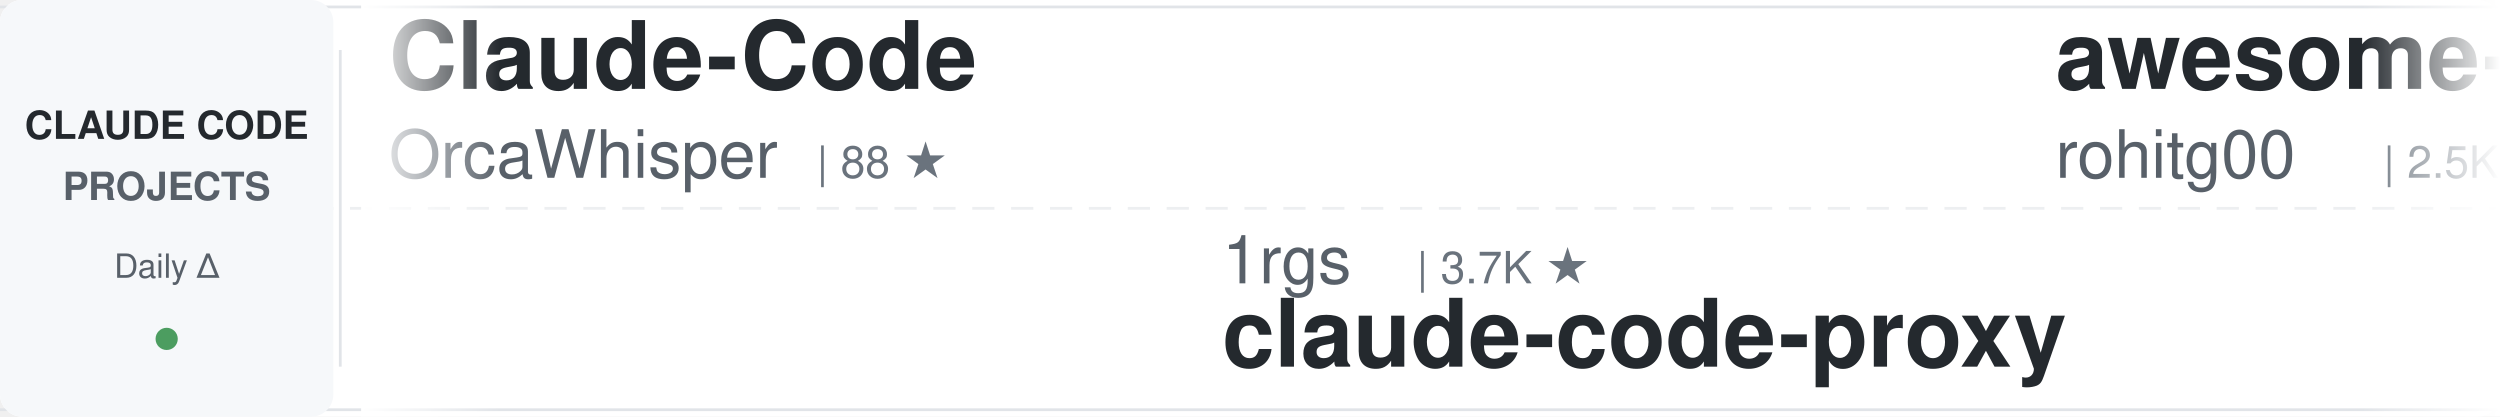
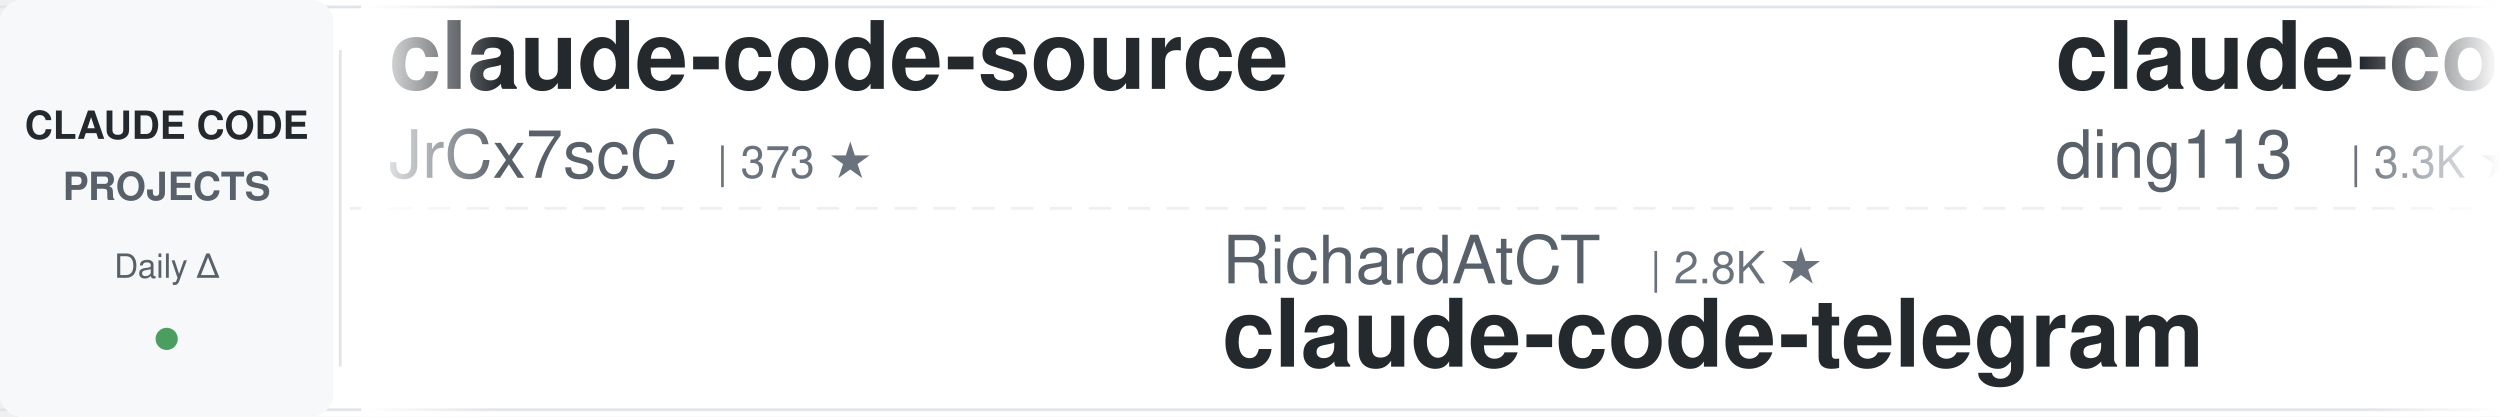
<svg xmlns="http://www.w3.org/2000/svg" width="900" height="150">
  <defs>
    <linearGradient id="awesomeLeftFade" x1="0%" y1="0%" x2="100%" y2="0%">
      <stop offset="0%" style="stop-color:#ffffff;stop-opacity:1" />
      <stop offset="100%" style="stop-color:#ffffff;stop-opacity:0" />
    </linearGradient>
    <linearGradient id="awesomeRightFade" x1="0%" y1="0%" x2="100%" y2="0%">
      <stop offset="0%" style="stop-color:#ffffff;stop-opacity:0" />
      <stop offset="100%" style="stop-color:#ffffff;stop-opacity:1" />
    </linearGradient>
  </defs>
  <rect width="900" height="150" fill="#ffffff" rx="8" />
  <rect x="0" y="2" width="900" height="1" fill="#e1e4e8" />
  <rect x="0" y="147" width="900" height="1" fill="#e1e4e8" />
  <line x1="0" y1="75" x2="900" y2="75" stroke="#e1e4e8" stroke-width="1" stroke-dasharray="8 6" opacity="0.6" />
  <rect x="0" y="0" width="120" height="150" fill="#f6f8fa" rx="8" />
  <text x="60" y="50" font-family="-apple-system, BlinkMacSystemFont, 'Segoe UI', Helvetica, Arial, sans-serif" font-size="14" font-weight="600" fill="#24292e" text-anchor="middle">CLAUDE CODE</text>
  <text x="60" y="72" font-family="-apple-system, BlinkMacSystemFont, 'Segoe UI', Helvetica, Arial, sans-serif" font-size="14" font-weight="600" fill="#586069" text-anchor="middle">PROJECTS</text>
  <text x="60" y="100" font-family="-apple-system, BlinkMacSystemFont, 'Segoe UI', Helvetica, Arial, sans-serif" font-size="12" font-weight="500" fill="#586069" text-anchor="middle">Daily Δ</text>
  <circle cx="60" cy="122" r="4" fill="#22863a" opacity="0.8" />
  <rect x="122" y="18" width="1" height="114" fill="#e1e4e8" />
  <clipPath id="awesomeTickerClip">
    <rect x="130" y="0" width="770" height="150" />
  </clipPath>
  <g clip-path="url(#awesomeTickerClip)">
    <g id="awesomeTickerItems">
      <animateTransform attributeName="transform" attributeType="XML" type="translate" from="0 0" to="-3000 0" dur="54s" repeatCount="indefinite" />
      <g transform="translate(0, 0)">
-         <text x="140" y="32" font-family="-apple-system, BlinkMacSystemFont, 'Segoe UI', Helvetica, Arial, sans-serif" font-size="34" font-weight="600" fill="#24292e">Claude-Code</text>
-         <text x="140" y="64" font-family="-apple-system, BlinkMacSystemFont, 'Segoe UI', Helvetica, Arial, sans-serif" font-size="24" font-weight="400" fill="#586069">OrcaWhisper</text>
-         <text x="294" y="64" font-family="-apple-system, BlinkMacSystemFont, 'Segoe UI', Helvetica, Arial, sans-serif" font-size="16" font-weight="500" fill="#6a737d">| 88 ★</text>
+         <text x="140" y="32" font-family="-apple-system, BlinkMacSystemFont, 'Segoe UI', Helvetica, Arial, sans-serif" font-size="34" font-weight="600" fill="#24292e">claude-code-source</text>
+         <text x="140" y="64" font-family="-apple-system, BlinkMacSystemFont, 'Segoe UI', Helvetica, Arial, sans-serif" font-size="24" font-weight="400" fill="#586069">JrCx7scC</text>
+         <text x="258" y="64" font-family="-apple-system, BlinkMacSystemFont, 'Segoe UI', Helvetica, Arial, sans-serif" font-size="16" font-weight="500" fill="#6a737d">| 373 ★</text>
      </g>
      <g transform="translate(300, 0)">
-         <text x="140" y="102" font-family="-apple-system, BlinkMacSystemFont, 'Segoe UI', Helvetica, Arial, sans-serif" font-size="24" font-weight="400" fill="#586069">1rgs</text>
-         <text x="210" y="102" font-family="-apple-system, BlinkMacSystemFont, 'Segoe UI', Helvetica, Arial, sans-serif" font-size="16" font-weight="500" fill="#6a737d">| 3.7K ★</text>
-         <text x="140" y="132" font-family="-apple-system, BlinkMacSystemFont, 'Segoe UI', Helvetica, Arial, sans-serif" font-size="34" font-weight="600" fill="#24292e">claude-code-proxy</text>
+         <text x="140" y="102" font-family="-apple-system, BlinkMacSystemFont, 'Segoe UI', Helvetica, Arial, sans-serif" font-size="24" font-weight="400" fill="#586069">RichardAtCT</text>
+         <text x="294" y="102" font-family="-apple-system, BlinkMacSystemFont, 'Segoe UI', Helvetica, Arial, sans-serif" font-size="16" font-weight="500" fill="#6a737d">| 2.8K ★</text>
+         <text x="140" y="132" font-family="-apple-system, BlinkMacSystemFont, 'Segoe UI', Helvetica, Arial, sans-serif" font-size="34" font-weight="600" fill="#24292e">claude-code-telegram</text>
      </g>
      <g transform="translate(600, 0)">
-         <text x="140" y="32" font-family="-apple-system, BlinkMacSystemFont, 'Segoe UI', Helvetica, Arial, sans-serif" font-size="34" font-weight="600" fill="#24292e">awesome-claude-code-tool...</text>
-         <text x="140" y="64" font-family="-apple-system, BlinkMacSystemFont, 'Segoe UI', Helvetica, Arial, sans-serif" font-size="24" font-weight="400" fill="#586069">rohitg00</text>
-         <text x="258" y="64" font-family="-apple-system, BlinkMacSystemFont, 'Segoe UI', Helvetica, Arial, sans-serif" font-size="16" font-weight="500" fill="#6a737d">| 2.5K ★</text>
-         <text x="335" y="64" font-family="-apple-system, BlinkMacSystemFont, 'Segoe UI', Helvetica, Arial, sans-serif" font-size="16" font-weight="500" fill="#22863a"> +4</text>
-       </g>
-       <g transform="translate(900, 0)">
-         <text x="140" y="102" font-family="-apple-system, BlinkMacSystemFont, 'Segoe UI', Helvetica, Arial, sans-serif" font-size="24" font-weight="400" fill="#586069">Chachamaru127</text>
-         <text x="318" y="102" font-family="-apple-system, BlinkMacSystemFont, 'Segoe UI', Helvetica, Arial, sans-serif" font-size="16" font-weight="500" fill="#6a737d">| 3.0K ★</text>
-         <text x="140" y="132" font-family="-apple-system, BlinkMacSystemFont, 'Segoe UI', Helvetica, Arial, sans-serif" font-size="34" font-weight="600" fill="#24292e">claude-code-harness</text>
-       </g>
-       <g transform="translate(1200, 0)">
-         <text x="140" y="32" font-family="-apple-system, BlinkMacSystemFont, 'Segoe UI', Helvetica, Arial, sans-serif" font-size="34" font-weight="600" fill="#24292e">claude-code-rust</text>
-         <text x="140" y="64" font-family="-apple-system, BlinkMacSystemFont, 'Segoe UI', Helvetica, Arial, sans-serif" font-size="24" font-weight="400" fill="#586069">lorryjovens-hub</text>
-         <text x="342" y="64" font-family="-apple-system, BlinkMacSystemFont, 'Segoe UI', Helvetica, Arial, sans-serif" font-size="16" font-weight="500" fill="#6a737d">| 1.7K ★</text>
-       </g>
-       <g transform="translate(1500, 0)">
-         <text x="140" y="102" font-family="-apple-system, BlinkMacSystemFont, 'Segoe UI', Helvetica, Arial, sans-serif" font-size="24" font-weight="400" fill="#586069">anthropics</text>
-         <text x="282" y="102" font-family="-apple-system, BlinkMacSystemFont, 'Segoe UI', Helvetica, Arial, sans-serif" font-size="16" font-weight="500" fill="#6a737d">| 5.8K ★</text>
-         <text x="359" y="102" font-family="-apple-system, BlinkMacSystemFont, 'Segoe UI', Helvetica, Arial, sans-serif" font-size="16" font-weight="500" fill="#22863a"> +1</text>
-         <text x="140" y="132" font-family="-apple-system, BlinkMacSystemFont, 'Segoe UI', Helvetica, Arial, sans-serif" font-size="34" font-weight="600" fill="#24292e">claude-code-security-rev...</text>
-       </g>
-       <g transform="translate(1800, 0)">
-         <text x="140" y="32" font-family="-apple-system, BlinkMacSystemFont, 'Segoe UI', Helvetica, Arial, sans-serif" font-size="34" font-weight="600" fill="#24292e">claude-code-sourcemap</text>
-         <text x="140" y="64" font-family="-apple-system, BlinkMacSystemFont, 'Segoe UI', Helvetica, Arial, sans-serif" font-size="24" font-weight="400" fill="#586069">ChinaSiro</text>
-         <text x="270" y="64" font-family="-apple-system, BlinkMacSystemFont, 'Segoe UI', Helvetica, Arial, sans-serif" font-size="16" font-weight="500" fill="#6a737d">| 9.6K ★</text>
-       </g>
-       <g transform="translate(2100, 0)">
-         <text x="140" y="102" font-family="-apple-system, BlinkMacSystemFont, 'Segoe UI', Helvetica, Arial, sans-serif" font-size="24" font-weight="400" fill="#586069">fuergaosi233</text>
-         <text x="306" y="102" font-family="-apple-system, BlinkMacSystemFont, 'Segoe UI', Helvetica, Arial, sans-serif" font-size="16" font-weight="500" fill="#6a737d">| 2.8K ★</text>
-         <text x="383" y="102" font-family="-apple-system, BlinkMacSystemFont, 'Segoe UI', Helvetica, Arial, sans-serif" font-size="16" font-weight="500" fill="#22863a"> +1</text>
-         <text x="140" y="132" font-family="-apple-system, BlinkMacSystemFont, 'Segoe UI', Helvetica, Arial, sans-serif" font-size="34" font-weight="600" fill="#24292e">claude-code-proxy</text>
-       </g>
-       <g transform="translate(2400, 0)">
        <text x="140" y="32" font-family="-apple-system, BlinkMacSystemFont, 'Segoe UI', Helvetica, Arial, sans-serif" font-size="34" font-weight="600" fill="#24292e">claude-code-hub</text>
        <text x="140" y="64" font-family="-apple-system, BlinkMacSystemFont, 'Segoe UI', Helvetica, Arial, sans-serif" font-size="24" font-weight="400" fill="#586069">ding113</text>
        <text x="246" y="64" font-family="-apple-system, BlinkMacSystemFont, 'Segoe UI', Helvetica, Arial, sans-serif" font-size="16" font-weight="500" fill="#6a737d">| 3.3K ★</text>
      </g>
-       <g transform="translate(2700, 0)">
+       <g transform="translate(900, 0)">
+         <text x="140" y="102" font-family="-apple-system, BlinkMacSystemFont, 'Segoe UI', Helvetica, Arial, sans-serif" font-size="24" font-weight="400" fill="#586069">lintsinghua</text>
+         <text x="294" y="102" font-family="-apple-system, BlinkMacSystemFont, 'Segoe UI', Helvetica, Arial, sans-serif" font-size="16" font-weight="500" fill="#6a737d">| 4.1K ★</text>
+         <text x="140" y="132" font-family="-apple-system, BlinkMacSystemFont, 'Segoe UI', Helvetica, Arial, sans-serif" font-size="34" font-weight="600" fill="#24292e">claude-code-book</text>
+       </g>
+       <g transform="translate(1200, 0)">
+         <text x="140" y="32" font-family="-apple-system, BlinkMacSystemFont, 'Segoe UI', Helvetica, Arial, sans-serif" font-size="34" font-weight="600" fill="#24292e">claude-code-proxy</text>
+         <text x="140" y="64" font-family="-apple-system, BlinkMacSystemFont, 'Segoe UI', Helvetica, Arial, sans-serif" font-size="24" font-weight="400" fill="#586069">fuergaosi233</text>
+         <text x="306" y="64" font-family="-apple-system, BlinkMacSystemFont, 'Segoe UI', Helvetica, Arial, sans-serif" font-size="16" font-weight="500" fill="#6a737d">| 2.8K ★</text>
+       </g>
+       <g transform="translate(1500, 0)">
+         <text x="140" y="102" font-family="-apple-system, BlinkMacSystemFont, 'Segoe UI', Helvetica, Arial, sans-serif" font-size="24" font-weight="400" fill="#586069">oboard</text>
+         <text x="234" y="102" font-family="-apple-system, BlinkMacSystemFont, 'Segoe UI', Helvetica, Arial, sans-serif" font-size="16" font-weight="500" fill="#6a737d">| 3.3K ★</text>
+         <text x="140" y="132" font-family="-apple-system, BlinkMacSystemFont, 'Segoe UI', Helvetica, Arial, sans-serif" font-size="34" font-weight="600" fill="#24292e">claude-code-rev</text>
+       </g>
+       <g transform="translate(1800, 0)">
+         <text x="140" y="32" font-family="-apple-system, BlinkMacSystemFont, 'Segoe UI', Helvetica, Arial, sans-serif" font-size="34" font-weight="600" fill="#24292e">ClaudeCodeAgents</text>
+         <text x="140" y="64" font-family="-apple-system, BlinkMacSystemFont, 'Segoe UI', Helvetica, Arial, sans-serif" font-size="24" font-weight="400" fill="#586069">darcyegb</text>
+         <text x="258" y="64" font-family="-apple-system, BlinkMacSystemFont, 'Segoe UI', Helvetica, Arial, sans-serif" font-size="16" font-weight="500" fill="#6a737d">| 756 ★</text>
+         <text x="326" y="64" font-family="-apple-system, BlinkMacSystemFont, 'Segoe UI', Helvetica, Arial, sans-serif" font-size="16" font-weight="500" fill="#cb2431"> -1</text>
+       </g>
+       <g transform="translate(2100, 0)">
        <text x="140" y="102" font-family="-apple-system, BlinkMacSystemFont, 'Segoe UI', Helvetica, Arial, sans-serif" font-size="24" font-weight="400" fill="#586069">luyao618</text>
        <text x="258" y="102" font-family="-apple-system, BlinkMacSystemFont, 'Segoe UI', Helvetica, Arial, sans-serif" font-size="16" font-weight="500" fill="#6a737d">| 1.7K ★</text>
        <text x="140" y="132" font-family="-apple-system, BlinkMacSystemFont, 'Segoe UI', Helvetica, Arial, sans-serif" font-size="34" font-weight="600" fill="#24292e">Claude-Code-Source-Study</text>
      </g>
+       <g transform="translate(2400, 0)">
+         <text x="140" y="32" font-family="-apple-system, BlinkMacSystemFont, 'Segoe UI', Helvetica, Arial, sans-serif" font-size="34" font-weight="600" fill="#24292e">claude-code-guide</text>
+         <text x="140" y="64" font-family="-apple-system, BlinkMacSystemFont, 'Segoe UI', Helvetica, Arial, sans-serif" font-size="24" font-weight="400" fill="#586069">Cranot</text>
+         <text x="234" y="64" font-family="-apple-system, BlinkMacSystemFont, 'Segoe UI', Helvetica, Arial, sans-serif" font-size="16" font-weight="500" fill="#6a737d">| 2.9K ★</text>
+       </g>
+       <g transform="translate(2700, 0)">
+         <text x="140" y="102" font-family="-apple-system, BlinkMacSystemFont, 'Segoe UI', Helvetica, Arial, sans-serif" font-size="24" font-weight="400" fill="#586069">xu-xiang</text>
+         <text x="258" y="102" font-family="-apple-system, BlinkMacSystemFont, 'Segoe UI', Helvetica, Arial, sans-serif" font-size="16" font-weight="500" fill="#6a737d">| 1.8K ★</text>
+         <text x="140" y="132" font-family="-apple-system, BlinkMacSystemFont, 'Segoe UI', Helvetica, Arial, sans-serif" font-size="34" font-weight="600" fill="#24292e">everything-claude-code-z...</text>
+       </g>
      <g transform="translate(3000, 0)">
-         <text x="140" y="32" font-family="-apple-system, BlinkMacSystemFont, 'Segoe UI', Helvetica, Arial, sans-serif" font-size="34" font-weight="600" fill="#24292e">Claude-Code</text>
-         <text x="140" y="64" font-family="-apple-system, BlinkMacSystemFont, 'Segoe UI', Helvetica, Arial, sans-serif" font-size="24" font-weight="400" fill="#586069">OrcaWhisper</text>
-         <text x="294" y="64" font-family="-apple-system, BlinkMacSystemFont, 'Segoe UI', Helvetica, Arial, sans-serif" font-size="16" font-weight="500" fill="#6a737d">| 88 ★</text>
+         <text x="140" y="32" font-family="-apple-system, BlinkMacSystemFont, 'Segoe UI', Helvetica, Arial, sans-serif" font-size="34" font-weight="600" fill="#24292e">claude-code-source</text>
+         <text x="140" y="64" font-family="-apple-system, BlinkMacSystemFont, 'Segoe UI', Helvetica, Arial, sans-serif" font-size="24" font-weight="400" fill="#586069">JrCx7scC</text>
+         <text x="258" y="64" font-family="-apple-system, BlinkMacSystemFont, 'Segoe UI', Helvetica, Arial, sans-serif" font-size="16" font-weight="500" fill="#6a737d">| 373 ★</text>
      </g>
      <g transform="translate(3300, 0)">
-         <text x="140" y="102" font-family="-apple-system, BlinkMacSystemFont, 'Segoe UI', Helvetica, Arial, sans-serif" font-size="24" font-weight="400" fill="#586069">1rgs</text>
-         <text x="210" y="102" font-family="-apple-system, BlinkMacSystemFont, 'Segoe UI', Helvetica, Arial, sans-serif" font-size="16" font-weight="500" fill="#6a737d">| 3.7K ★</text>
-         <text x="140" y="132" font-family="-apple-system, BlinkMacSystemFont, 'Segoe UI', Helvetica, Arial, sans-serif" font-size="34" font-weight="600" fill="#24292e">claude-code-proxy</text>
+         <text x="140" y="102" font-family="-apple-system, BlinkMacSystemFont, 'Segoe UI', Helvetica, Arial, sans-serif" font-size="24" font-weight="400" fill="#586069">RichardAtCT</text>
+         <text x="294" y="102" font-family="-apple-system, BlinkMacSystemFont, 'Segoe UI', Helvetica, Arial, sans-serif" font-size="16" font-weight="500" fill="#6a737d">| 2.8K ★</text>
+         <text x="140" y="132" font-family="-apple-system, BlinkMacSystemFont, 'Segoe UI', Helvetica, Arial, sans-serif" font-size="34" font-weight="600" fill="#24292e">claude-code-telegram</text>
      </g>
      <g transform="translate(3600, 0)">
-         <text x="140" y="32" font-family="-apple-system, BlinkMacSystemFont, 'Segoe UI', Helvetica, Arial, sans-serif" font-size="34" font-weight="600" fill="#24292e">awesome-claude-code-tool...</text>
-         <text x="140" y="64" font-family="-apple-system, BlinkMacSystemFont, 'Segoe UI', Helvetica, Arial, sans-serif" font-size="24" font-weight="400" fill="#586069">rohitg00</text>
-         <text x="258" y="64" font-family="-apple-system, BlinkMacSystemFont, 'Segoe UI', Helvetica, Arial, sans-serif" font-size="16" font-weight="500" fill="#6a737d">| 2.5K ★</text>
-         <text x="335" y="64" font-family="-apple-system, BlinkMacSystemFont, 'Segoe UI', Helvetica, Arial, sans-serif" font-size="16" font-weight="500" fill="#22863a"> +4</text>
+         <text x="140" y="32" font-family="-apple-system, BlinkMacSystemFont, 'Segoe UI', Helvetica, Arial, sans-serif" font-size="34" font-weight="600" fill="#24292e">claude-code-hub</text>
+         <text x="140" y="64" font-family="-apple-system, BlinkMacSystemFont, 'Segoe UI', Helvetica, Arial, sans-serif" font-size="24" font-weight="400" fill="#586069">ding113</text>
+         <text x="246" y="64" font-family="-apple-system, BlinkMacSystemFont, 'Segoe UI', Helvetica, Arial, sans-serif" font-size="16" font-weight="500" fill="#6a737d">| 3.3K ★</text>
      </g>
      <g transform="translate(3900, 0)">
-         <text x="140" y="102" font-family="-apple-system, BlinkMacSystemFont, 'Segoe UI', Helvetica, Arial, sans-serif" font-size="24" font-weight="400" fill="#586069">Chachamaru127</text>
-         <text x="318" y="102" font-family="-apple-system, BlinkMacSystemFont, 'Segoe UI', Helvetica, Arial, sans-serif" font-size="16" font-weight="500" fill="#6a737d">| 3.0K ★</text>
-         <text x="140" y="132" font-family="-apple-system, BlinkMacSystemFont, 'Segoe UI', Helvetica, Arial, sans-serif" font-size="34" font-weight="600" fill="#24292e">claude-code-harness</text>
+         <text x="140" y="102" font-family="-apple-system, BlinkMacSystemFont, 'Segoe UI', Helvetica, Arial, sans-serif" font-size="24" font-weight="400" fill="#586069">lintsinghua</text>
+         <text x="294" y="102" font-family="-apple-system, BlinkMacSystemFont, 'Segoe UI', Helvetica, Arial, sans-serif" font-size="16" font-weight="500" fill="#6a737d">| 4.1K ★</text>
+         <text x="140" y="132" font-family="-apple-system, BlinkMacSystemFont, 'Segoe UI', Helvetica, Arial, sans-serif" font-size="34" font-weight="600" fill="#24292e">claude-code-book</text>
      </g>
    </g>
  </g>
  <rect x="130" y="0" width="50" height="150" fill="url(#awesomeLeftFade)" />
  <rect x="850" y="0" width="50" height="150" fill="url(#awesomeRightFade)" />
</svg>
